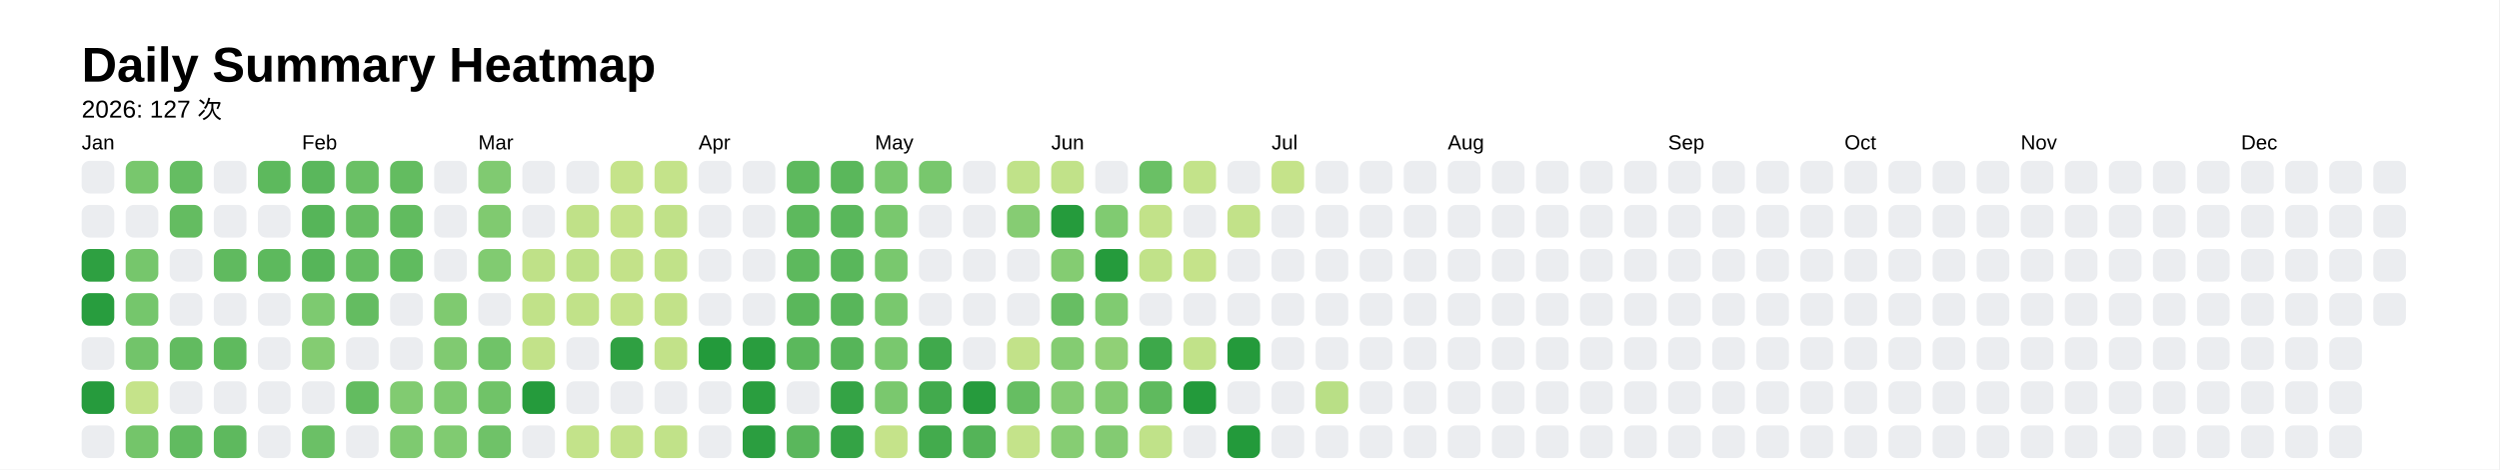
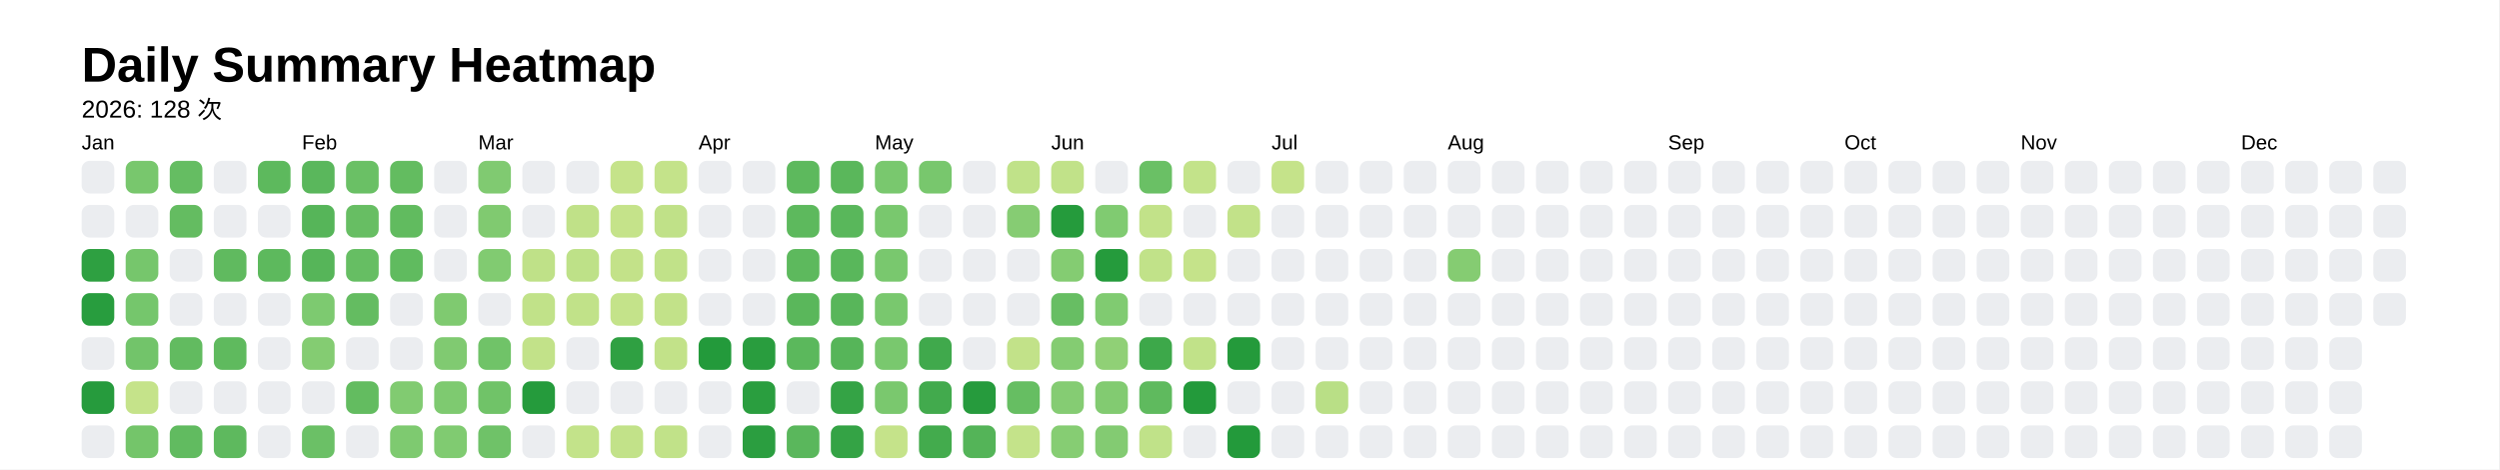
<svg xmlns="http://www.w3.org/2000/svg" style="background-color:white;" baseProfile="full" height="57.5mm" version="1.1" viewBox="0,0,306.2,57.5" width="306.2mm">
  <defs />
  <rect fill="#FFFFFF" height="57.5" width="306.2" x="0" y="0" />
  <text fill="#000000" style="font-size:6px; font-family:Arial; font-weight:bold;" x="10" y="10">Daily Summary Heatmap</text>
-   <text fill="#000000" style="font-size:3px; font-family:Arial;" x="10" y="14.4">2026: 127 次</text>
+   <text fill="#000000" style="font-size:3px; font-family:Arial;" x="10" y="14.4">2026: 128 次</text>
  <text fill="#000000" style="font-size:2.5px; font-family:Arial" x="10" y="18.3">Jan</text>
  <rect fill="#ebedf0" height="4" rx="1" ry="1" width="4" x="10" y="19.7" />
  <rect fill="#ebedf0" height="4" rx="1" ry="1" width="4" x="10" y="25.1" />
  <rect fill="#2ea041" height="4" rx="1" ry="1" width="4" x="10" y="30.5" />
  <rect fill="#289d3e" height="4" rx="1" ry="1" width="4" x="10" y="35.9" />
  <rect fill="#ebedf0" height="4" rx="1" ry="1" width="4" x="10" y="41.3" />
  <rect fill="#269b3d" height="4" rx="1" ry="1" width="4" x="10" y="46.7" />
  <rect fill="#ebedf0" height="4" rx="1" ry="1" width="4" x="10" y="52.1" />
  <rect fill="#78c76d" height="4" rx="1" ry="1" width="4" x="15.4" y="19.7" />
  <rect fill="#ebedf0" height="4" rx="1" ry="1" width="4" x="15.4" y="25.1" />
  <rect fill="#76c66c" height="4" rx="1" ry="1" width="4" x="15.4" y="30.5" />
  <rect fill="#75c66c" height="4" rx="1" ry="1" width="4" x="15.4" y="35.9" />
  <rect fill="#72c46a" height="4" rx="1" ry="1" width="4" x="15.4" y="41.3" />
  <rect fill="#c5e38a" height="4" rx="1" ry="1" width="4" x="15.4" y="46.7" />
  <rect fill="#74c56a" height="4" rx="1" ry="1" width="4" x="15.4" y="52.1" />
  <rect fill="#65bd62" height="4" rx="1" ry="1" width="4" x="20.8" y="19.7" />
  <rect fill="#64bc61" height="4" rx="1" ry="1" width="4" x="20.8" y="25.1" />
  <rect fill="#ebedf0" height="4" rx="1" ry="1" width="4" x="20.8" y="30.5" />
  <rect fill="#ebedf0" height="4" rx="1" ry="1" width="4" x="20.8" y="35.9" />
  <rect fill="#62bb60" height="4" rx="1" ry="1" width="4" x="20.8" y="41.3" />
  <rect fill="#ebedf0" height="4" rx="1" ry="1" width="4" x="20.8" y="46.7" />
  <rect fill="#61bb60" height="4" rx="1" ry="1" width="4" x="20.8" y="52.1" />
  <rect fill="#ebedf0" height="4" rx="1" ry="1" width="4" x="26.2" y="19.7" />
  <rect fill="#ebedf0" height="4" rx="1" ry="1" width="4" x="26.2" y="25.1" />
  <rect fill="#60ba5f" height="4" rx="1" ry="1" width="4" x="26.2" y="30.5" />
  <rect fill="#ebedf0" height="4" rx="1" ry="1" width="4" x="26.2" y="35.9" />
  <rect fill="#5fba5e" height="4" rx="1" ry="1" width="4" x="26.2" y="41.3" />
  <rect fill="#ebedf0" height="4" rx="1" ry="1" width="4" x="26.2" y="46.7" />
  <rect fill="#5eb95e" height="4" rx="1" ry="1" width="4" x="26.2" y="52.1" />
  <rect fill="#5db95d" height="4" rx="1" ry="1" width="4" x="31.6" y="19.7" />
  <rect fill="#ebedf0" height="4" rx="1" ry="1" width="4" x="31.6" y="25.1" />
  <rect fill="#5db95d" height="4" rx="1" ry="1" width="4" x="31.6" y="30.5" />
  <rect fill="#ebedf0" height="4" rx="1" ry="1" width="4" x="31.6" y="35.9" />
  <rect fill="#ebedf0" height="4" rx="1" ry="1" width="4" x="31.6" y="41.3" />
  <rect fill="#ebedf0" height="4" rx="1" ry="1" width="4" x="31.6" y="46.7" />
  <rect fill="#ebedf0" height="4" rx="1" ry="1" width="4" x="31.6" y="52.1" />
  <text fill="#000000" style="font-size:2.5px; font-family:Arial" x="37.0" y="18.3">Feb</text>
  <rect fill="#5ab75c" height="4" rx="1" ry="1" width="4" x="37.0" y="19.7" />
  <rect fill="#56b559" height="4" rx="1" ry="1" width="4" x="37.0" y="25.1" />
  <rect fill="#56b559" height="4" rx="1" ry="1" width="4" x="37.0" y="30.5" />
  <rect fill="#7dca70" height="4" rx="1" ry="1" width="4" x="37.0" y="35.9" />
  <rect fill="#84cc72" height="4" rx="1" ry="1" width="4" x="37.0" y="41.3" />
  <rect fill="#ebedf0" height="4" rx="1" ry="1" width="4" x="37.0" y="46.7" />
  <rect fill="#6bc066" height="4" rx="1" ry="1" width="4" x="37.0" y="52.1" />
  <rect fill="#6ac065" height="4" rx="1" ry="1" width="4" x="42.4" y="19.7" />
  <rect fill="#67be63" height="4" rx="1" ry="1" width="4" x="42.4" y="25.1" />
  <rect fill="#66be63" height="4" rx="1" ry="1" width="4" x="42.4" y="30.5" />
  <rect fill="#64bc61" height="4" rx="1" ry="1" width="4" x="42.4" y="35.9" />
  <rect fill="#ebedf0" height="4" rx="1" ry="1" width="4" x="42.4" y="41.3" />
  <rect fill="#63bc60" height="4" rx="1" ry="1" width="4" x="42.4" y="46.7" />
  <rect fill="#ebedf0" height="4" rx="1" ry="1" width="4" x="42.4" y="52.1" />
  <rect fill="#63bc60" height="4" rx="1" ry="1" width="4" x="47.8" y="19.7" />
  <rect fill="#61bb5f" height="4" rx="1" ry="1" width="4" x="47.8" y="25.1" />
  <rect fill="#60bb5f" height="4" rx="1" ry="1" width="4" x="47.8" y="30.5" />
  <rect fill="#ebedf0" height="4" rx="1" ry="1" width="4" x="47.8" y="35.9" />
  <rect fill="#ebedf0" height="4" rx="1" ry="1" width="4" x="47.8" y="41.3" />
  <rect fill="#81cb71" height="4" rx="1" ry="1" width="4" x="47.8" y="46.7" />
  <rect fill="#7eca70" height="4" rx="1" ry="1" width="4" x="47.8" y="52.1" />
  <rect fill="#ebedf0" height="4" rx="1" ry="1" width="4" x="53.2" y="19.7" />
  <rect fill="#ebedf0" height="4" rx="1" ry="1" width="4" x="53.2" y="25.1" />
  <rect fill="#ebedf0" height="4" rx="1" ry="1" width="4" x="53.2" y="30.5" />
  <rect fill="#7fca70" height="4" rx="1" ry="1" width="4" x="53.2" y="35.9" />
  <rect fill="#80ca71" height="4" rx="1" ry="1" width="4" x="53.2" y="41.3" />
  <rect fill="#7eca70" height="4" rx="1" ry="1" width="4" x="53.2" y="46.7" />
  <rect fill="#80cb71" height="4" rx="1" ry="1" width="4" x="53.2" y="52.1" />
  <text fill="#000000" style="font-size:2.5px; font-family:Arial" x="58.6" y="18.3">Mar</text>
  <rect fill="#80ca71" height="4" rx="1" ry="1" width="4" x="58.6" y="19.7" />
  <rect fill="#80ca70" height="4" rx="1" ry="1" width="4" x="58.6" y="25.1" />
  <rect fill="#81cb71" height="4" rx="1" ry="1" width="4" x="58.6" y="30.5" />
  <rect fill="#ebedf0" height="4" rx="1" ry="1" width="4" x="58.6" y="35.9" />
  <rect fill="#70c368" height="4" rx="1" ry="1" width="4" x="58.6" y="41.3" />
  <rect fill="#70c368" height="4" rx="1" ry="1" width="4" x="58.6" y="46.7" />
  <rect fill="#6fc268" height="4" rx="1" ry="1" width="4" x="58.6" y="52.1" />
  <rect fill="#ebedf0" height="4" rx="1" ry="1" width="4" x="64" y="19.7" />
  <rect fill="#ebedf0" height="4" rx="1" ry="1" width="4" x="64" y="25.1" />
  <rect fill="#bfe188" height="4" rx="1" ry="1" width="4" x="64" y="30.5" />
  <rect fill="#c1e289" height="4" rx="1" ry="1" width="4" x="64" y="35.9" />
  <rect fill="#c2e289" height="4" rx="1" ry="1" width="4" x="64" y="41.3" />
  <rect fill="#259b3c" height="4" rx="1" ry="1" width="4" x="64" y="46.7" />
  <rect fill="#ebedf0" height="4" rx="1" ry="1" width="4" x="64" y="52.1" />
  <rect fill="#ebedf0" height="4" rx="1" ry="1" width="4" x="69.4" y="19.7" />
  <rect fill="#c0e188" height="4" rx="1" ry="1" width="4" x="69.4" y="25.1" />
  <rect fill="#bee188" height="4" rx="1" ry="1" width="4" x="69.4" y="30.5" />
  <rect fill="#c1e289" height="4" rx="1" ry="1" width="4" x="69.4" y="35.9" />
  <rect fill="#ebedf0" height="4" rx="1" ry="1" width="4" x="69.4" y="41.3" />
  <rect fill="#ebedf0" height="4" rx="1" ry="1" width="4" x="69.4" y="46.7" />
  <rect fill="#c3e38a" height="4" rx="1" ry="1" width="4" x="69.4" y="52.1" />
  <rect fill="#c5e38a" height="4" rx="1" ry="1" width="4" x="74.8" y="19.7" />
  <rect fill="#c5e38a" height="4" rx="1" ry="1" width="4" x="74.8" y="25.1" />
  <rect fill="#c3e289" height="4" rx="1" ry="1" width="4" x="74.8" y="30.5" />
  <rect fill="#c4e38a" height="4" rx="1" ry="1" width="4" x="74.8" y="35.9" />
  <rect fill="#2fa042" height="4" rx="1" ry="1" width="4" x="74.8" y="41.3" />
  <rect fill="#ebedf0" height="4" rx="1" ry="1" width="4" x="74.8" y="46.7" />
  <rect fill="#c2e289" height="4" rx="1" ry="1" width="4" x="74.8" y="52.1" />
  <rect fill="#c4e38a" height="4" rx="1" ry="1" width="4" x="80.2" y="19.7" />
  <rect fill="#c0e188" height="4" rx="1" ry="1" width="4" x="80.2" y="25.1" />
  <rect fill="#c1e289" height="4" rx="1" ry="1" width="4" x="80.2" y="30.5" />
  <rect fill="#c2e289" height="4" rx="1" ry="1" width="4" x="80.2" y="35.9" />
  <rect fill="#c2e289" height="4" rx="1" ry="1" width="4" x="80.2" y="41.3" />
  <rect fill="#ebedf0" height="4" rx="1" ry="1" width="4" x="80.2" y="46.7" />
  <rect fill="#c1e289" height="4" rx="1" ry="1" width="4" x="80.2" y="52.1" />
  <text fill="#000000" style="font-size:2.5px; font-family:Arial" x="85.6" y="18.3">Apr</text>
  <rect fill="#ebedf0" height="4" rx="1" ry="1" width="4" x="85.6" y="19.7" />
  <rect fill="#ebedf0" height="4" rx="1" ry="1" width="4" x="85.6" y="25.1" />
  <rect fill="#ebedf0" height="4" rx="1" ry="1" width="4" x="85.6" y="30.5" />
  <rect fill="#ebedf0" height="4" rx="1" ry="1" width="4" x="85.6" y="35.9" />
  <rect fill="#239a3b" height="4" rx="1" ry="1" width="4" x="85.6" y="41.3" />
  <rect fill="#ebedf0" height="4" rx="1" ry="1" width="4" x="85.6" y="46.7" />
  <rect fill="#ebedf0" height="4" rx="1" ry="1" width="4" x="85.6" y="52.1" />
  <rect fill="#ebedf0" height="4" rx="1" ry="1" width="4" x="91" y="19.7" />
  <rect fill="#ebedf0" height="4" rx="1" ry="1" width="4" x="91" y="25.1" />
  <rect fill="#ebedf0" height="4" rx="1" ry="1" width="4" x="91" y="30.5" />
  <rect fill="#ebedf0" height="4" rx="1" ry="1" width="4" x="91" y="35.9" />
  <rect fill="#299d3e" height="4" rx="1" ry="1" width="4" x="91" y="41.3" />
  <rect fill="#2a9e3f" height="4" rx="1" ry="1" width="4" x="91" y="46.7" />
  <rect fill="#2b9e40" height="4" rx="1" ry="1" width="4" x="91" y="52.1" />
  <rect fill="#5db95d" height="4" rx="1" ry="1" width="4" x="96.4" y="19.7" />
  <rect fill="#5db95d" height="4" rx="1" ry="1" width="4" x="96.4" y="25.1" />
  <rect fill="#5db95d" height="4" rx="1" ry="1" width="4" x="96.4" y="30.5" />
  <rect fill="#5ab75b" height="4" rx="1" ry="1" width="4" x="96.4" y="35.9" />
  <rect fill="#5bb85c" height="4" rx="1" ry="1" width="4" x="96.4" y="41.3" />
  <rect fill="#ebedf0" height="4" rx="1" ry="1" width="4" x="96.4" y="46.7" />
  <rect fill="#5ab75c" height="4" rx="1" ry="1" width="4" x="96.4" y="52.1" />
  <rect fill="#5ab75b" height="4" rx="1" ry="1" width="4" x="101.8" y="19.7" />
  <rect fill="#59b75b" height="4" rx="1" ry="1" width="4" x="101.8" y="25.1" />
  <rect fill="#59b75b" height="4" rx="1" ry="1" width="4" x="101.8" y="30.5" />
  <rect fill="#58b65a" height="4" rx="1" ry="1" width="4" x="101.8" y="35.9" />
  <rect fill="#56b559" height="4" rx="1" ry="1" width="4" x="101.8" y="41.3" />
  <rect fill="#34a345" height="4" rx="1" ry="1" width="4" x="101.8" y="46.7" />
  <rect fill="#34a345" height="4" rx="1" ry="1" width="4" x="101.8" y="52.1" />
  <text fill="#000000" style="font-size:2.5px; font-family:Arial" x="107.2" y="18.3">May</text>
  <rect fill="#79c86e" height="4" rx="1" ry="1" width="4" x="107.2" y="19.7" />
  <rect fill="#79c86e" height="4" rx="1" ry="1" width="4" x="107.2" y="25.1" />
  <rect fill="#79c86e" height="4" rx="1" ry="1" width="4" x="107.2" y="30.5" />
  <rect fill="#79c86e" height="4" rx="1" ry="1" width="4" x="107.2" y="35.9" />
  <rect fill="#79c86e" height="4" rx="1" ry="1" width="4" x="107.2" y="41.3" />
  <rect fill="#7ac86e" height="4" rx="1" ry="1" width="4" x="107.2" y="46.7" />
  <rect fill="#c5e38a" height="4" rx="1" ry="1" width="4" x="107.2" y="52.1" />
  <rect fill="#78c76d" height="4" rx="1" ry="1" width="4" x="112.6" y="19.7" />
  <rect fill="#ebedf0" height="4" rx="1" ry="1" width="4" x="112.6" y="25.1" />
  <rect fill="#ebedf0" height="4" rx="1" ry="1" width="4" x="112.6" y="30.5" />
  <rect fill="#ebedf0" height="4" rx="1" ry="1" width="4" x="112.6" y="35.9" />
  <rect fill="#40a94c" height="4" rx="1" ry="1" width="4" x="112.6" y="41.3" />
  <rect fill="#42aa4d" height="4" rx="1" ry="1" width="4" x="112.6" y="46.7" />
  <rect fill="#43ab4d" height="4" rx="1" ry="1" width="4" x="112.6" y="52.1" />
  <rect fill="#ebedf0" height="4" rx="1" ry="1" width="4" x="118" y="19.7" />
  <rect fill="#ebedf0" height="4" rx="1" ry="1" width="4" x="118" y="25.1" />
  <rect fill="#ebedf0" height="4" rx="1" ry="1" width="4" x="118" y="30.5" />
  <rect fill="#ebedf0" height="4" rx="1" ry="1" width="4" x="118" y="35.9" />
  <rect fill="#ebedf0" height="4" rx="1" ry="1" width="4" x="118" y="41.3" />
  <rect fill="#269b3d" height="4" rx="1" ry="1" width="4" x="118" y="46.7" />
  <rect fill="#54b458" height="4" rx="1" ry="1" width="4" x="118" y="52.1" />
  <rect fill="#c0e289" height="4" rx="1" ry="1" width="4" x="123.4" y="19.7" />
  <rect fill="#86cc73" height="4" rx="1" ry="1" width="4" x="123.4" y="25.1" />
  <rect fill="#ebedf0" height="4" rx="1" ry="1" width="4" x="123.4" y="30.5" />
  <rect fill="#ebedf0" height="4" rx="1" ry="1" width="4" x="123.4" y="35.9" />
  <rect fill="#c2e289" height="4" rx="1" ry="1" width="4" x="123.4" y="41.3" />
  <rect fill="#66be62" height="4" rx="1" ry="1" width="4" x="123.4" y="46.7" />
  <rect fill="#c4e38a" height="4" rx="1" ry="1" width="4" x="123.4" y="52.1" />
  <text fill="#000000" style="font-size:2.5px; font-family:Arial" x="128.8" y="18.3">Jun</text>
  <rect fill="#c1e289" height="4" rx="1" ry="1" width="4" x="128.8" y="19.7" />
  <rect fill="#259b3c" height="4" rx="1" ry="1" width="4" x="128.8" y="25.1" />
  <rect fill="#84cc72" height="4" rx="1" ry="1" width="4" x="128.8" y="30.5" />
  <rect fill="#67be63" height="4" rx="1" ry="1" width="4" x="128.8" y="35.9" />
  <rect fill="#84cc72" height="4" rx="1" ry="1" width="4" x="128.8" y="41.3" />
  <rect fill="#85cc73" height="4" rx="1" ry="1" width="4" x="128.8" y="46.7" />
  <rect fill="#86cd73" height="4" rx="1" ry="1" width="4" x="128.8" y="52.1" />
  <rect fill="#ebedf0" height="4" rx="1" ry="1" width="4" x="134.2" y="19.7" />
  <rect fill="#80cb71" height="4" rx="1" ry="1" width="4" x="134.2" y="25.1" />
  <rect fill="#259b3c" height="4" rx="1" ry="1" width="4" x="134.2" y="30.5" />
  <rect fill="#80cb71" height="4" rx="1" ry="1" width="4" x="134.2" y="35.9" />
  <rect fill="#90d076" height="4" rx="1" ry="1" width="4" x="134.2" y="41.3" />
  <rect fill="#82cb71" height="4" rx="1" ry="1" width="4" x="134.2" y="46.7" />
  <rect fill="#83cb72" height="4" rx="1" ry="1" width="4" x="134.2" y="52.1" />
  <rect fill="#6ac065" height="4" rx="1" ry="1" width="4" x="139.6" y="19.7" />
  <rect fill="#c2e289" height="4" rx="1" ry="1" width="4" x="139.6" y="25.1" />
  <rect fill="#c1e289" height="4" rx="1" ry="1" width="4" x="139.6" y="30.5" />
  <rect fill="#ebedf0" height="4" rx="1" ry="1" width="4" x="139.6" y="35.9" />
  <rect fill="#3da84a" height="4" rx="1" ry="1" width="4" x="139.6" y="41.3" />
  <rect fill="#5fba5e" height="4" rx="1" ry="1" width="4" x="139.6" y="46.7" />
  <rect fill="#c0e289" height="4" rx="1" ry="1" width="4" x="139.6" y="52.1" />
  <rect fill="#c3e38a" height="4" rx="1" ry="1" width="4" x="145" y="19.7" />
  <rect fill="#ebedf0" height="4" rx="1" ry="1" width="4" x="145" y="25.1" />
  <rect fill="#c5e38a" height="4" rx="1" ry="1" width="4" x="145" y="30.5" />
  <rect fill="#ebedf0" height="4" rx="1" ry="1" width="4" x="145" y="35.9" />
  <rect fill="#c1e289" height="4" rx="1" ry="1" width="4" x="145" y="41.3" />
  <rect fill="#239a3b" height="4" rx="1" ry="1" width="4" x="145" y="46.7" />
  <rect fill="#ebedf0" height="4" rx="1" ry="1" width="4" x="145" y="52.1" />
  <rect fill="#ebedf0" height="4" rx="1" ry="1" width="4" x="150.4" y="19.7" />
  <rect fill="#c2e289" height="4" rx="1" ry="1" width="4" x="150.4" y="25.1" />
  <rect fill="#ebedf0" height="4" rx="1" ry="1" width="4" x="150.4" y="30.5" />
  <rect fill="#ebedf0" height="4" rx="1" ry="1" width="4" x="150.4" y="35.9" />
  <rect fill="#249a3b" height="4" rx="1" ry="1" width="4" x="150.4" y="41.3" />
  <rect fill="#ebedf0" height="4" rx="1" ry="1" width="4" x="150.4" y="46.7" />
  <rect fill="#239a3b" height="4" rx="1" ry="1" width="4" x="150.4" y="52.1" />
  <text fill="#000000" style="font-size:2.5px; font-family:Arial" x="155.8" y="18.3">Jul</text>
  <rect fill="#c5e38a" height="4" rx="1" ry="1" width="4" x="155.8" y="19.7" />
  <rect fill="#ebedf0" height="4" rx="1" ry="1" width="4" x="155.8" y="25.1" />
  <rect fill="#ebedf0" height="4" rx="1" ry="1" width="4" x="155.8" y="30.5" />
  <rect fill="#ebedf0" height="4" rx="1" ry="1" width="4" x="155.8" y="35.9" />
  <rect fill="#ebedf0" height="4" rx="1" ry="1" width="4" x="155.8" y="41.3" />
  <rect fill="#ebedf0" height="4" rx="1" ry="1" width="4" x="155.8" y="46.7" />
  <rect fill="#ebedf0" height="4" rx="1" ry="1" width="4" x="155.8" y="52.1" />
  <rect fill="#ebedf0" height="4" rx="1" ry="1" width="4" x="161.2" y="19.7" />
  <rect fill="#ebedf0" height="4" rx="1" ry="1" width="4" x="161.2" y="25.1" />
  <rect fill="#ebedf0" height="4" rx="1" ry="1" width="4" x="161.2" y="30.5" />
  <rect fill="#ebedf0" height="4" rx="1" ry="1" width="4" x="161.2" y="35.9" />
  <rect fill="#ebedf0" height="4" rx="1" ry="1" width="4" x="161.2" y="41.3" />
  <rect fill="#b9df86" height="4" rx="1" ry="1" width="4" x="161.2" y="46.7" />
  <rect fill="#ebedf0" height="4" rx="1" ry="1" width="4" x="161.2" y="52.1" />
  <rect fill="#ebedf0" height="4" rx="1" ry="1" width="4" x="166.6" y="19.7" />
  <rect fill="#ebedf0" height="4" rx="1" ry="1" width="4" x="166.6" y="25.1" />
  <rect fill="#ebedf0" height="4" rx="1" ry="1" width="4" x="166.6" y="30.5" />
  <rect fill="#ebedf0" height="4" rx="1" ry="1" width="4" x="166.6" y="35.9" />
  <rect fill="#ebedf0" height="4" rx="1" ry="1" width="4" x="166.6" y="41.3" />
  <rect fill="#ebedf0" height="4" rx="1" ry="1" width="4" x="166.6" y="46.7" />
  <rect fill="#ebedf0" height="4" rx="1" ry="1" width="4" x="166.6" y="52.1" />
  <rect fill="#ebedf0" height="4" rx="1" ry="1" width="4" x="172" y="19.7" />
  <rect fill="#ebedf0" height="4" rx="1" ry="1" width="4" x="172" y="25.1" />
  <rect fill="#ebedf0" height="4" rx="1" ry="1" width="4" x="172" y="30.5" />
  <rect fill="#ebedf0" height="4" rx="1" ry="1" width="4" x="172" y="35.9" />
  <rect fill="#ebedf0" height="4" rx="1" ry="1" width="4" x="172" y="41.3" />
  <rect fill="#ebedf0" height="4" rx="1" ry="1" width="4" x="172" y="46.7" />
  <rect fill="#ebedf0" height="4" rx="1" ry="1" width="4" x="172" y="52.1" />
  <text fill="#000000" style="font-size:2.5px; font-family:Arial" x="177.4" y="18.3">Aug</text>
  <rect fill="#ebedf0" height="4" rx="1" ry="1" width="4" x="177.4" y="19.7" />
  <rect fill="#ebedf0" height="4" rx="1" ry="1" width="4" x="177.4" y="25.1" />
-   <rect fill="#ebedf0" height="4" rx="1" ry="1" width="4" x="177.4" y="30.5" />
+   <rect fill="#85cc72" height="4" rx="1" ry="1" width="4" x="177.4" y="30.5" />
  <rect fill="#ebedf0" height="4" rx="1" ry="1" width="4" x="177.4" y="35.9" />
  <rect fill="#ebedf0" height="4" rx="1" ry="1" width="4" x="177.4" y="41.3" />
  <rect fill="#ebedf0" height="4" rx="1" ry="1" width="4" x="177.4" y="46.7" />
  <rect fill="#ebedf0" height="4" rx="1" ry="1" width="4" x="177.4" y="52.1" />
  <rect fill="#ebedf0" height="4" rx="1" ry="1" width="4" x="182.8" y="19.7" />
  <rect fill="#ebedf0" height="4" rx="1" ry="1" width="4" x="182.8" y="25.1" />
  <rect fill="#ebedf0" height="4" rx="1" ry="1" width="4" x="182.8" y="30.5" />
  <rect fill="#ebedf0" height="4" rx="1" ry="1" width="4" x="182.8" y="35.9" />
  <rect fill="#ebedf0" height="4" rx="1" ry="1" width="4" x="182.8" y="41.3" />
  <rect fill="#ebedf0" height="4" rx="1" ry="1" width="4" x="182.8" y="46.7" />
  <rect fill="#ebedf0" height="4" rx="1" ry="1" width="4" x="182.8" y="52.1" />
  <rect fill="#ebedf0" height="4" rx="1" ry="1" width="4" x="188.2" y="19.7" />
  <rect fill="#ebedf0" height="4" rx="1" ry="1" width="4" x="188.2" y="25.1" />
  <rect fill="#ebedf0" height="4" rx="1" ry="1" width="4" x="188.2" y="30.5" />
  <rect fill="#ebedf0" height="4" rx="1" ry="1" width="4" x="188.2" y="35.9" />
  <rect fill="#ebedf0" height="4" rx="1" ry="1" width="4" x="188.2" y="41.3" />
  <rect fill="#ebedf0" height="4" rx="1" ry="1" width="4" x="188.2" y="46.7" />
  <rect fill="#ebedf0" height="4" rx="1" ry="1" width="4" x="188.2" y="52.1" />
  <rect fill="#ebedf0" height="4" rx="1" ry="1" width="4" x="193.6" y="19.7" />
  <rect fill="#ebedf0" height="4" rx="1" ry="1" width="4" x="193.6" y="25.1" />
  <rect fill="#ebedf0" height="4" rx="1" ry="1" width="4" x="193.6" y="30.5" />
  <rect fill="#ebedf0" height="4" rx="1" ry="1" width="4" x="193.6" y="35.9" />
  <rect fill="#ebedf0" height="4" rx="1" ry="1" width="4" x="193.6" y="41.3" />
  <rect fill="#ebedf0" height="4" rx="1" ry="1" width="4" x="193.6" y="46.7" />
  <rect fill="#ebedf0" height="4" rx="1" ry="1" width="4" x="193.6" y="52.1" />
  <rect fill="#ebedf0" height="4" rx="1" ry="1" width="4" x="199" y="19.7" />
  <rect fill="#ebedf0" height="4" rx="1" ry="1" width="4" x="199" y="25.1" />
  <rect fill="#ebedf0" height="4" rx="1" ry="1" width="4" x="199" y="30.5" />
  <rect fill="#ebedf0" height="4" rx="1" ry="1" width="4" x="199" y="35.9" />
  <rect fill="#ebedf0" height="4" rx="1" ry="1" width="4" x="199" y="41.3" />
  <rect fill="#ebedf0" height="4" rx="1" ry="1" width="4" x="199" y="46.7" />
  <rect fill="#ebedf0" height="4" rx="1" ry="1" width="4" x="199" y="52.1" />
  <text fill="#000000" style="font-size:2.5px; font-family:Arial" x="204.4" y="18.3">Sep</text>
  <rect fill="#ebedf0" height="4" rx="1" ry="1" width="4" x="204.4" y="19.7" />
  <rect fill="#ebedf0" height="4" rx="1" ry="1" width="4" x="204.4" y="25.1" />
  <rect fill="#ebedf0" height="4" rx="1" ry="1" width="4" x="204.4" y="30.5" />
  <rect fill="#ebedf0" height="4" rx="1" ry="1" width="4" x="204.4" y="35.9" />
  <rect fill="#ebedf0" height="4" rx="1" ry="1" width="4" x="204.4" y="41.3" />
  <rect fill="#ebedf0" height="4" rx="1" ry="1" width="4" x="204.4" y="46.7" />
  <rect fill="#ebedf0" height="4" rx="1" ry="1" width="4" x="204.4" y="52.1" />
  <rect fill="#ebedf0" height="4" rx="1" ry="1" width="4" x="209.8" y="19.7" />
  <rect fill="#ebedf0" height="4" rx="1" ry="1" width="4" x="209.8" y="25.1" />
  <rect fill="#ebedf0" height="4" rx="1" ry="1" width="4" x="209.8" y="30.5" />
  <rect fill="#ebedf0" height="4" rx="1" ry="1" width="4" x="209.8" y="35.9" />
  <rect fill="#ebedf0" height="4" rx="1" ry="1" width="4" x="209.8" y="41.3" />
  <rect fill="#ebedf0" height="4" rx="1" ry="1" width="4" x="209.8" y="46.7" />
  <rect fill="#ebedf0" height="4" rx="1" ry="1" width="4" x="209.8" y="52.1" />
  <rect fill="#ebedf0" height="4" rx="1" ry="1" width="4" x="215.2" y="19.7" />
  <rect fill="#ebedf0" height="4" rx="1" ry="1" width="4" x="215.2" y="25.1" />
  <rect fill="#ebedf0" height="4" rx="1" ry="1" width="4" x="215.2" y="30.5" />
  <rect fill="#ebedf0" height="4" rx="1" ry="1" width="4" x="215.2" y="35.9" />
  <rect fill="#ebedf0" height="4" rx="1" ry="1" width="4" x="215.2" y="41.3" />
  <rect fill="#ebedf0" height="4" rx="1" ry="1" width="4" x="215.2" y="46.7" />
  <rect fill="#ebedf0" height="4" rx="1" ry="1" width="4" x="215.2" y="52.1" />
  <rect fill="#ebedf0" height="4" rx="1" ry="1" width="4" x="220.6" y="19.7" />
  <rect fill="#ebedf0" height="4" rx="1" ry="1" width="4" x="220.6" y="25.1" />
  <rect fill="#ebedf0" height="4" rx="1" ry="1" width="4" x="220.6" y="30.5" />
  <rect fill="#ebedf0" height="4" rx="1" ry="1" width="4" x="220.6" y="35.9" />
  <rect fill="#ebedf0" height="4" rx="1" ry="1" width="4" x="220.6" y="41.3" />
  <rect fill="#ebedf0" height="4" rx="1" ry="1" width="4" x="220.6" y="46.7" />
  <rect fill="#ebedf0" height="4" rx="1" ry="1" width="4" x="220.6" y="52.1" />
  <text fill="#000000" style="font-size:2.5px; font-family:Arial" x="226" y="18.3">Oct</text>
  <rect fill="#ebedf0" height="4" rx="1" ry="1" width="4" x="226" y="19.7" />
  <rect fill="#ebedf0" height="4" rx="1" ry="1" width="4" x="226" y="25.1" />
  <rect fill="#ebedf0" height="4" rx="1" ry="1" width="4" x="226" y="30.5" />
  <rect fill="#ebedf0" height="4" rx="1" ry="1" width="4" x="226" y="35.9" />
  <rect fill="#ebedf0" height="4" rx="1" ry="1" width="4" x="226" y="41.3" />
  <rect fill="#ebedf0" height="4" rx="1" ry="1" width="4" x="226" y="46.7" />
  <rect fill="#ebedf0" height="4" rx="1" ry="1" width="4" x="226" y="52.1" />
  <rect fill="#ebedf0" height="4" rx="1" ry="1" width="4" x="231.4" y="19.7" />
  <rect fill="#ebedf0" height="4" rx="1" ry="1" width="4" x="231.4" y="25.1" />
  <rect fill="#ebedf0" height="4" rx="1" ry="1" width="4" x="231.4" y="30.5" />
  <rect fill="#ebedf0" height="4" rx="1" ry="1" width="4" x="231.4" y="35.9" />
  <rect fill="#ebedf0" height="4" rx="1" ry="1" width="4" x="231.4" y="41.3" />
  <rect fill="#ebedf0" height="4" rx="1" ry="1" width="4" x="231.4" y="46.7" />
  <rect fill="#ebedf0" height="4" rx="1" ry="1" width="4" x="231.4" y="52.1" />
  <rect fill="#ebedf0" height="4" rx="1" ry="1" width="4" x="236.8" y="19.7" />
  <rect fill="#ebedf0" height="4" rx="1" ry="1" width="4" x="236.8" y="25.1" />
  <rect fill="#ebedf0" height="4" rx="1" ry="1" width="4" x="236.8" y="30.5" />
  <rect fill="#ebedf0" height="4" rx="1" ry="1" width="4" x="236.8" y="35.9" />
  <rect fill="#ebedf0" height="4" rx="1" ry="1" width="4" x="236.8" y="41.3" />
  <rect fill="#ebedf0" height="4" rx="1" ry="1" width="4" x="236.8" y="46.7" />
  <rect fill="#ebedf0" height="4" rx="1" ry="1" width="4" x="236.8" y="52.1" />
  <rect fill="#ebedf0" height="4" rx="1" ry="1" width="4" x="242.2" y="19.7" />
  <rect fill="#ebedf0" height="4" rx="1" ry="1" width="4" x="242.2" y="25.1" />
  <rect fill="#ebedf0" height="4" rx="1" ry="1" width="4" x="242.2" y="30.5" />
  <rect fill="#ebedf0" height="4" rx="1" ry="1" width="4" x="242.2" y="35.9" />
  <rect fill="#ebedf0" height="4" rx="1" ry="1" width="4" x="242.2" y="41.3" />
  <rect fill="#ebedf0" height="4" rx="1" ry="1" width="4" x="242.2" y="46.7" />
  <rect fill="#ebedf0" height="4" rx="1" ry="1" width="4" x="242.2" y="52.1" />
  <text fill="#000000" style="font-size:2.5px; font-family:Arial" x="247.6" y="18.3">Nov</text>
  <rect fill="#ebedf0" height="4" rx="1" ry="1" width="4" x="247.6" y="19.7" />
  <rect fill="#ebedf0" height="4" rx="1" ry="1" width="4" x="247.6" y="25.1" />
  <rect fill="#ebedf0" height="4" rx="1" ry="1" width="4" x="247.6" y="30.5" />
  <rect fill="#ebedf0" height="4" rx="1" ry="1" width="4" x="247.6" y="35.9" />
  <rect fill="#ebedf0" height="4" rx="1" ry="1" width="4" x="247.6" y="41.3" />
  <rect fill="#ebedf0" height="4" rx="1" ry="1" width="4" x="247.6" y="46.7" />
  <rect fill="#ebedf0" height="4" rx="1" ry="1" width="4" x="247.6" y="52.1" />
  <rect fill="#ebedf0" height="4" rx="1" ry="1" width="4" x="253" y="19.7" />
  <rect fill="#ebedf0" height="4" rx="1" ry="1" width="4" x="253" y="25.1" />
  <rect fill="#ebedf0" height="4" rx="1" ry="1" width="4" x="253" y="30.5" />
  <rect fill="#ebedf0" height="4" rx="1" ry="1" width="4" x="253" y="35.9" />
  <rect fill="#ebedf0" height="4" rx="1" ry="1" width="4" x="253" y="41.3" />
  <rect fill="#ebedf0" height="4" rx="1" ry="1" width="4" x="253" y="46.7" />
  <rect fill="#ebedf0" height="4" rx="1" ry="1" width="4" x="253" y="52.1" />
  <rect fill="#ebedf0" height="4" rx="1" ry="1" width="4" x="258.4" y="19.7" />
  <rect fill="#ebedf0" height="4" rx="1" ry="1" width="4" x="258.4" y="25.1" />
  <rect fill="#ebedf0" height="4" rx="1" ry="1" width="4" x="258.4" y="30.5" />
  <rect fill="#ebedf0" height="4" rx="1" ry="1" width="4" x="258.4" y="35.9" />
  <rect fill="#ebedf0" height="4" rx="1" ry="1" width="4" x="258.4" y="41.3" />
  <rect fill="#ebedf0" height="4" rx="1" ry="1" width="4" x="258.4" y="46.7" />
  <rect fill="#ebedf0" height="4" rx="1" ry="1" width="4" x="258.4" y="52.1" />
  <rect fill="#ebedf0" height="4" rx="1" ry="1" width="4" x="263.8" y="19.7" />
  <rect fill="#ebedf0" height="4" rx="1" ry="1" width="4" x="263.8" y="25.1" />
  <rect fill="#ebedf0" height="4" rx="1" ry="1" width="4" x="263.8" y="30.5" />
  <rect fill="#ebedf0" height="4" rx="1" ry="1" width="4" x="263.8" y="35.9" />
  <rect fill="#ebedf0" height="4" rx="1" ry="1" width="4" x="263.8" y="41.3" />
  <rect fill="#ebedf0" height="4" rx="1" ry="1" width="4" x="263.8" y="46.7" />
  <rect fill="#ebedf0" height="4" rx="1" ry="1" width="4" x="263.8" y="52.1" />
  <rect fill="#ebedf0" height="4" rx="1" ry="1" width="4" x="269.2" y="19.7" />
  <rect fill="#ebedf0" height="4" rx="1" ry="1" width="4" x="269.2" y="25.1" />
  <rect fill="#ebedf0" height="4" rx="1" ry="1" width="4" x="269.2" y="30.5" />
  <rect fill="#ebedf0" height="4" rx="1" ry="1" width="4" x="269.2" y="35.9" />
  <rect fill="#ebedf0" height="4" rx="1" ry="1" width="4" x="269.2" y="41.3" />
  <rect fill="#ebedf0" height="4" rx="1" ry="1" width="4" x="269.2" y="46.7" />
  <rect fill="#ebedf0" height="4" rx="1" ry="1" width="4" x="269.2" y="52.1" />
  <text fill="#000000" style="font-size:2.5px; font-family:Arial" x="274.6" y="18.3">Dec</text>
  <rect fill="#ebedf0" height="4" rx="1" ry="1" width="4" x="274.6" y="19.7" />
  <rect fill="#ebedf0" height="4" rx="1" ry="1" width="4" x="274.6" y="25.1" />
  <rect fill="#ebedf0" height="4" rx="1" ry="1" width="4" x="274.6" y="30.5" />
  <rect fill="#ebedf0" height="4" rx="1" ry="1" width="4" x="274.6" y="35.9" />
  <rect fill="#ebedf0" height="4" rx="1" ry="1" width="4" x="274.6" y="41.3" />
  <rect fill="#ebedf0" height="4" rx="1" ry="1" width="4" x="274.6" y="46.7" />
  <rect fill="#ebedf0" height="4" rx="1" ry="1" width="4" x="274.6" y="52.1" />
  <rect fill="#ebedf0" height="4" rx="1" ry="1" width="4" x="280" y="19.7" />
  <rect fill="#ebedf0" height="4" rx="1" ry="1" width="4" x="280" y="25.1" />
  <rect fill="#ebedf0" height="4" rx="1" ry="1" width="4" x="280" y="30.5" />
  <rect fill="#ebedf0" height="4" rx="1" ry="1" width="4" x="280" y="35.9" />
  <rect fill="#ebedf0" height="4" rx="1" ry="1" width="4" x="280" y="41.3" />
  <rect fill="#ebedf0" height="4" rx="1" ry="1" width="4" x="280" y="46.7" />
  <rect fill="#ebedf0" height="4" rx="1" ry="1" width="4" x="280" y="52.1" />
  <rect fill="#ebedf0" height="4" rx="1" ry="1" width="4" x="285.4" y="19.7" />
  <rect fill="#ebedf0" height="4" rx="1" ry="1" width="4" x="285.4" y="25.1" />
  <rect fill="#ebedf0" height="4" rx="1" ry="1" width="4" x="285.4" y="30.5" />
  <rect fill="#ebedf0" height="4" rx="1" ry="1" width="4" x="285.4" y="35.9" />
  <rect fill="#ebedf0" height="4" rx="1" ry="1" width="4" x="285.4" y="41.3" />
  <rect fill="#ebedf0" height="4" rx="1" ry="1" width="4" x="285.4" y="46.7" />
  <rect fill="#ebedf0" height="4" rx="1" ry="1" width="4" x="285.4" y="52.1" />
  <rect fill="#ebedf0" height="4" rx="1" ry="1" width="4" x="290.8" y="19.7" />
  <rect fill="#ebedf0" height="4" rx="1" ry="1" width="4" x="290.8" y="25.1" />
  <rect fill="#ebedf0" height="4" rx="1" ry="1" width="4" x="290.8" y="30.5" />
  <rect fill="#ebedf0" height="4" rx="1" ry="1" width="4" x="290.8" y="35.9" />
</svg>
